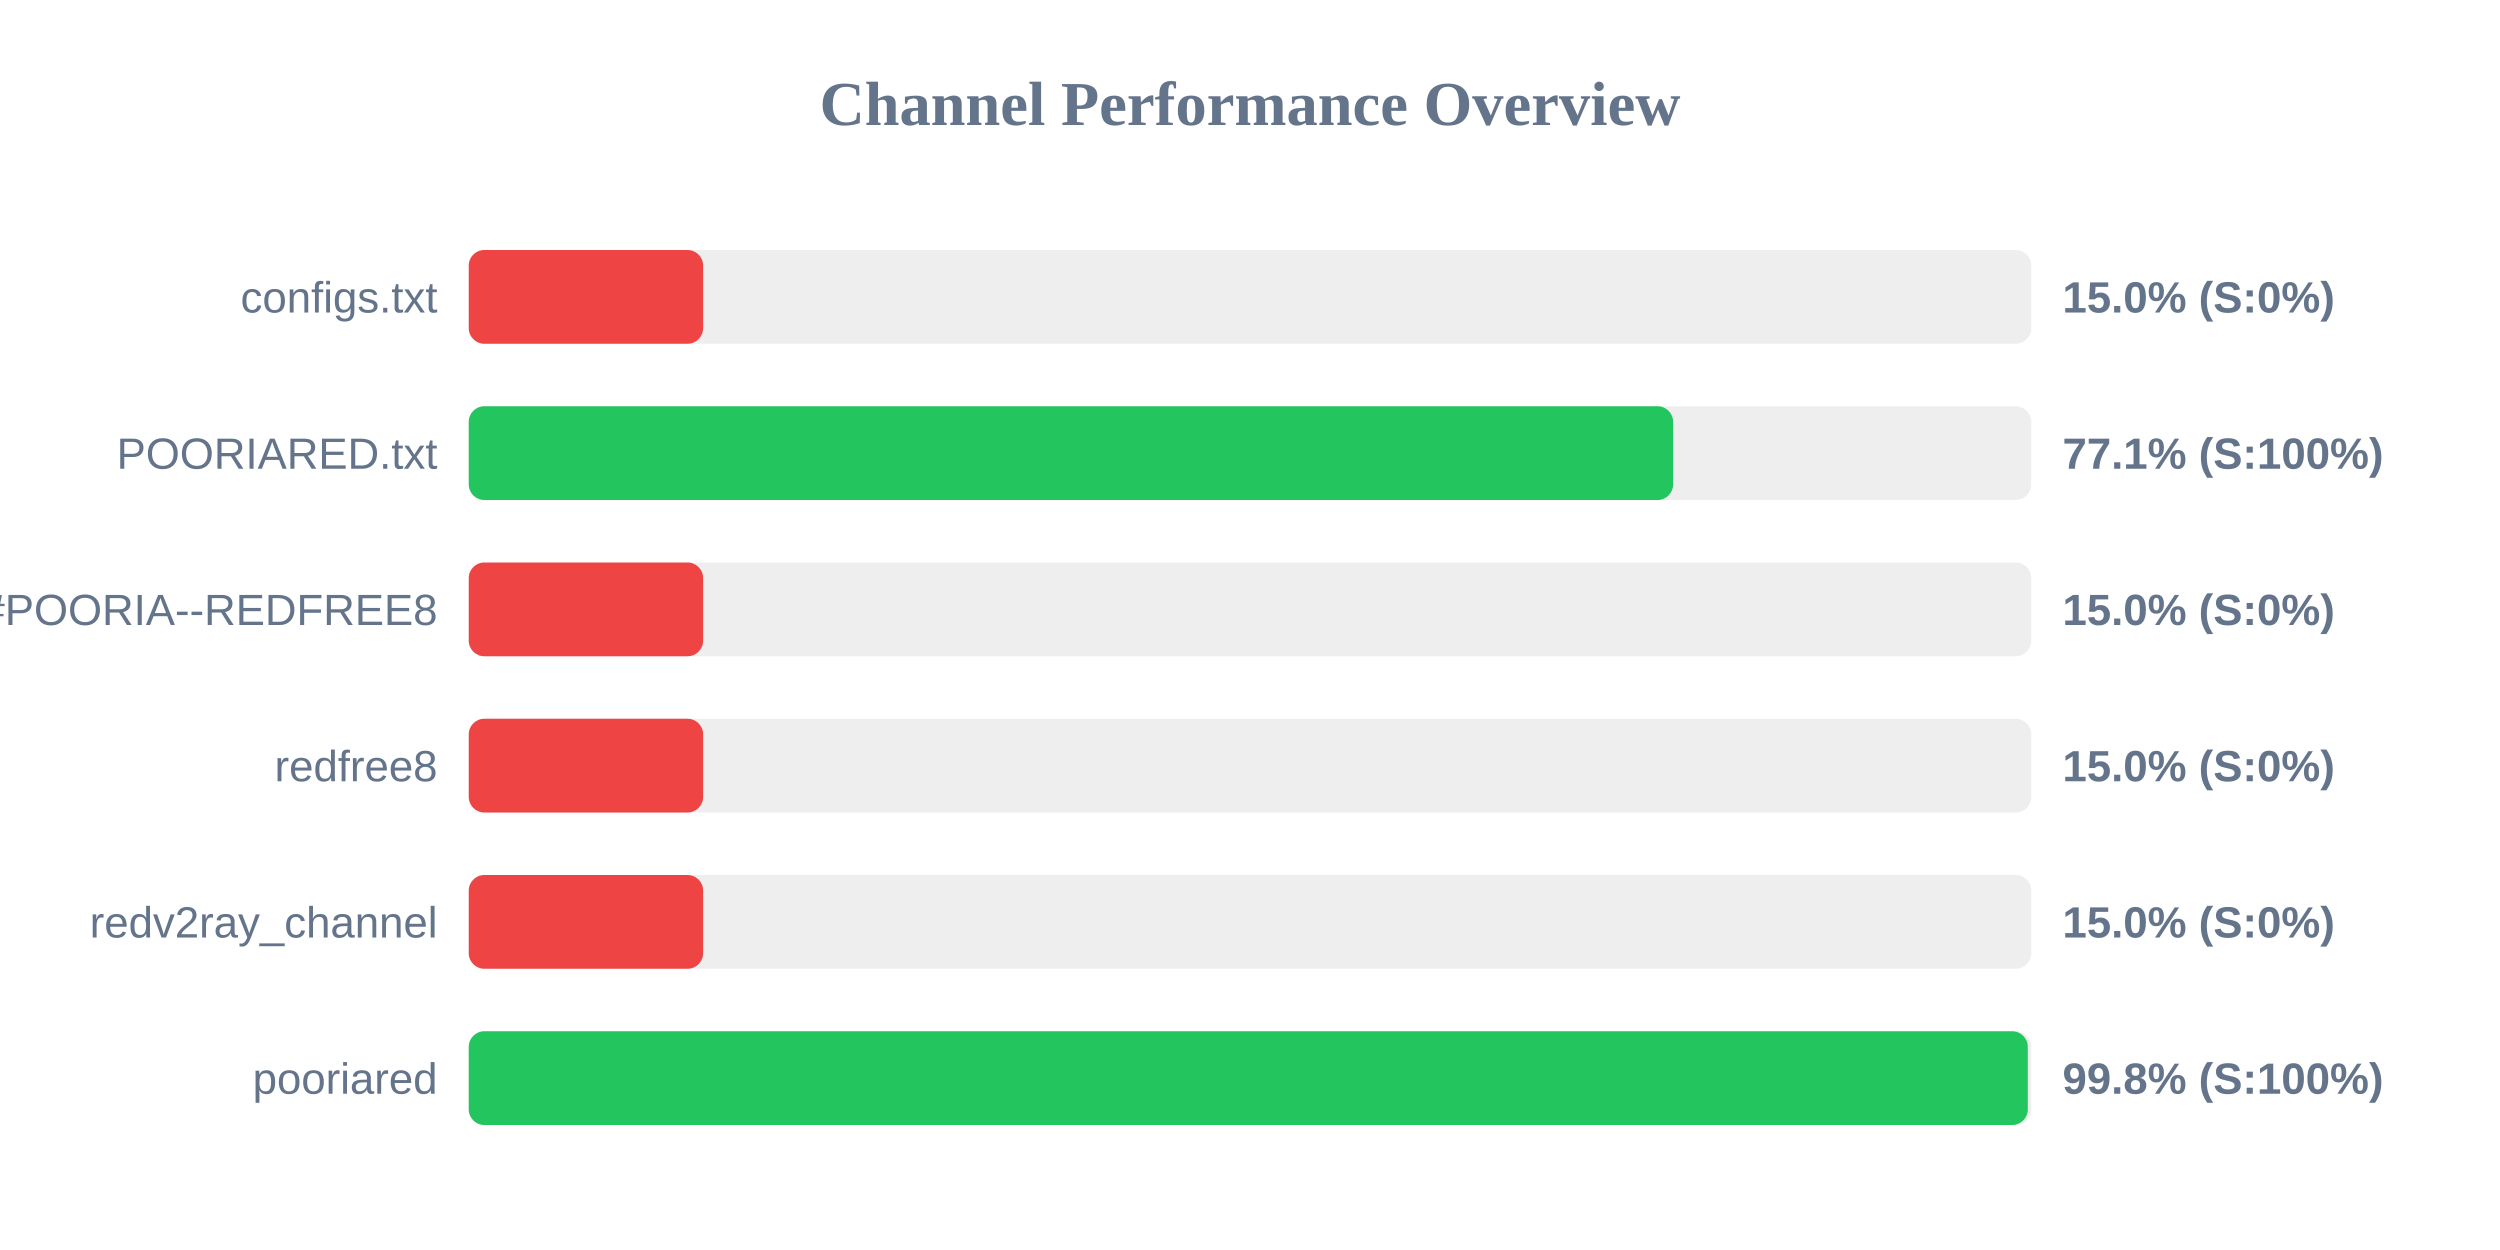
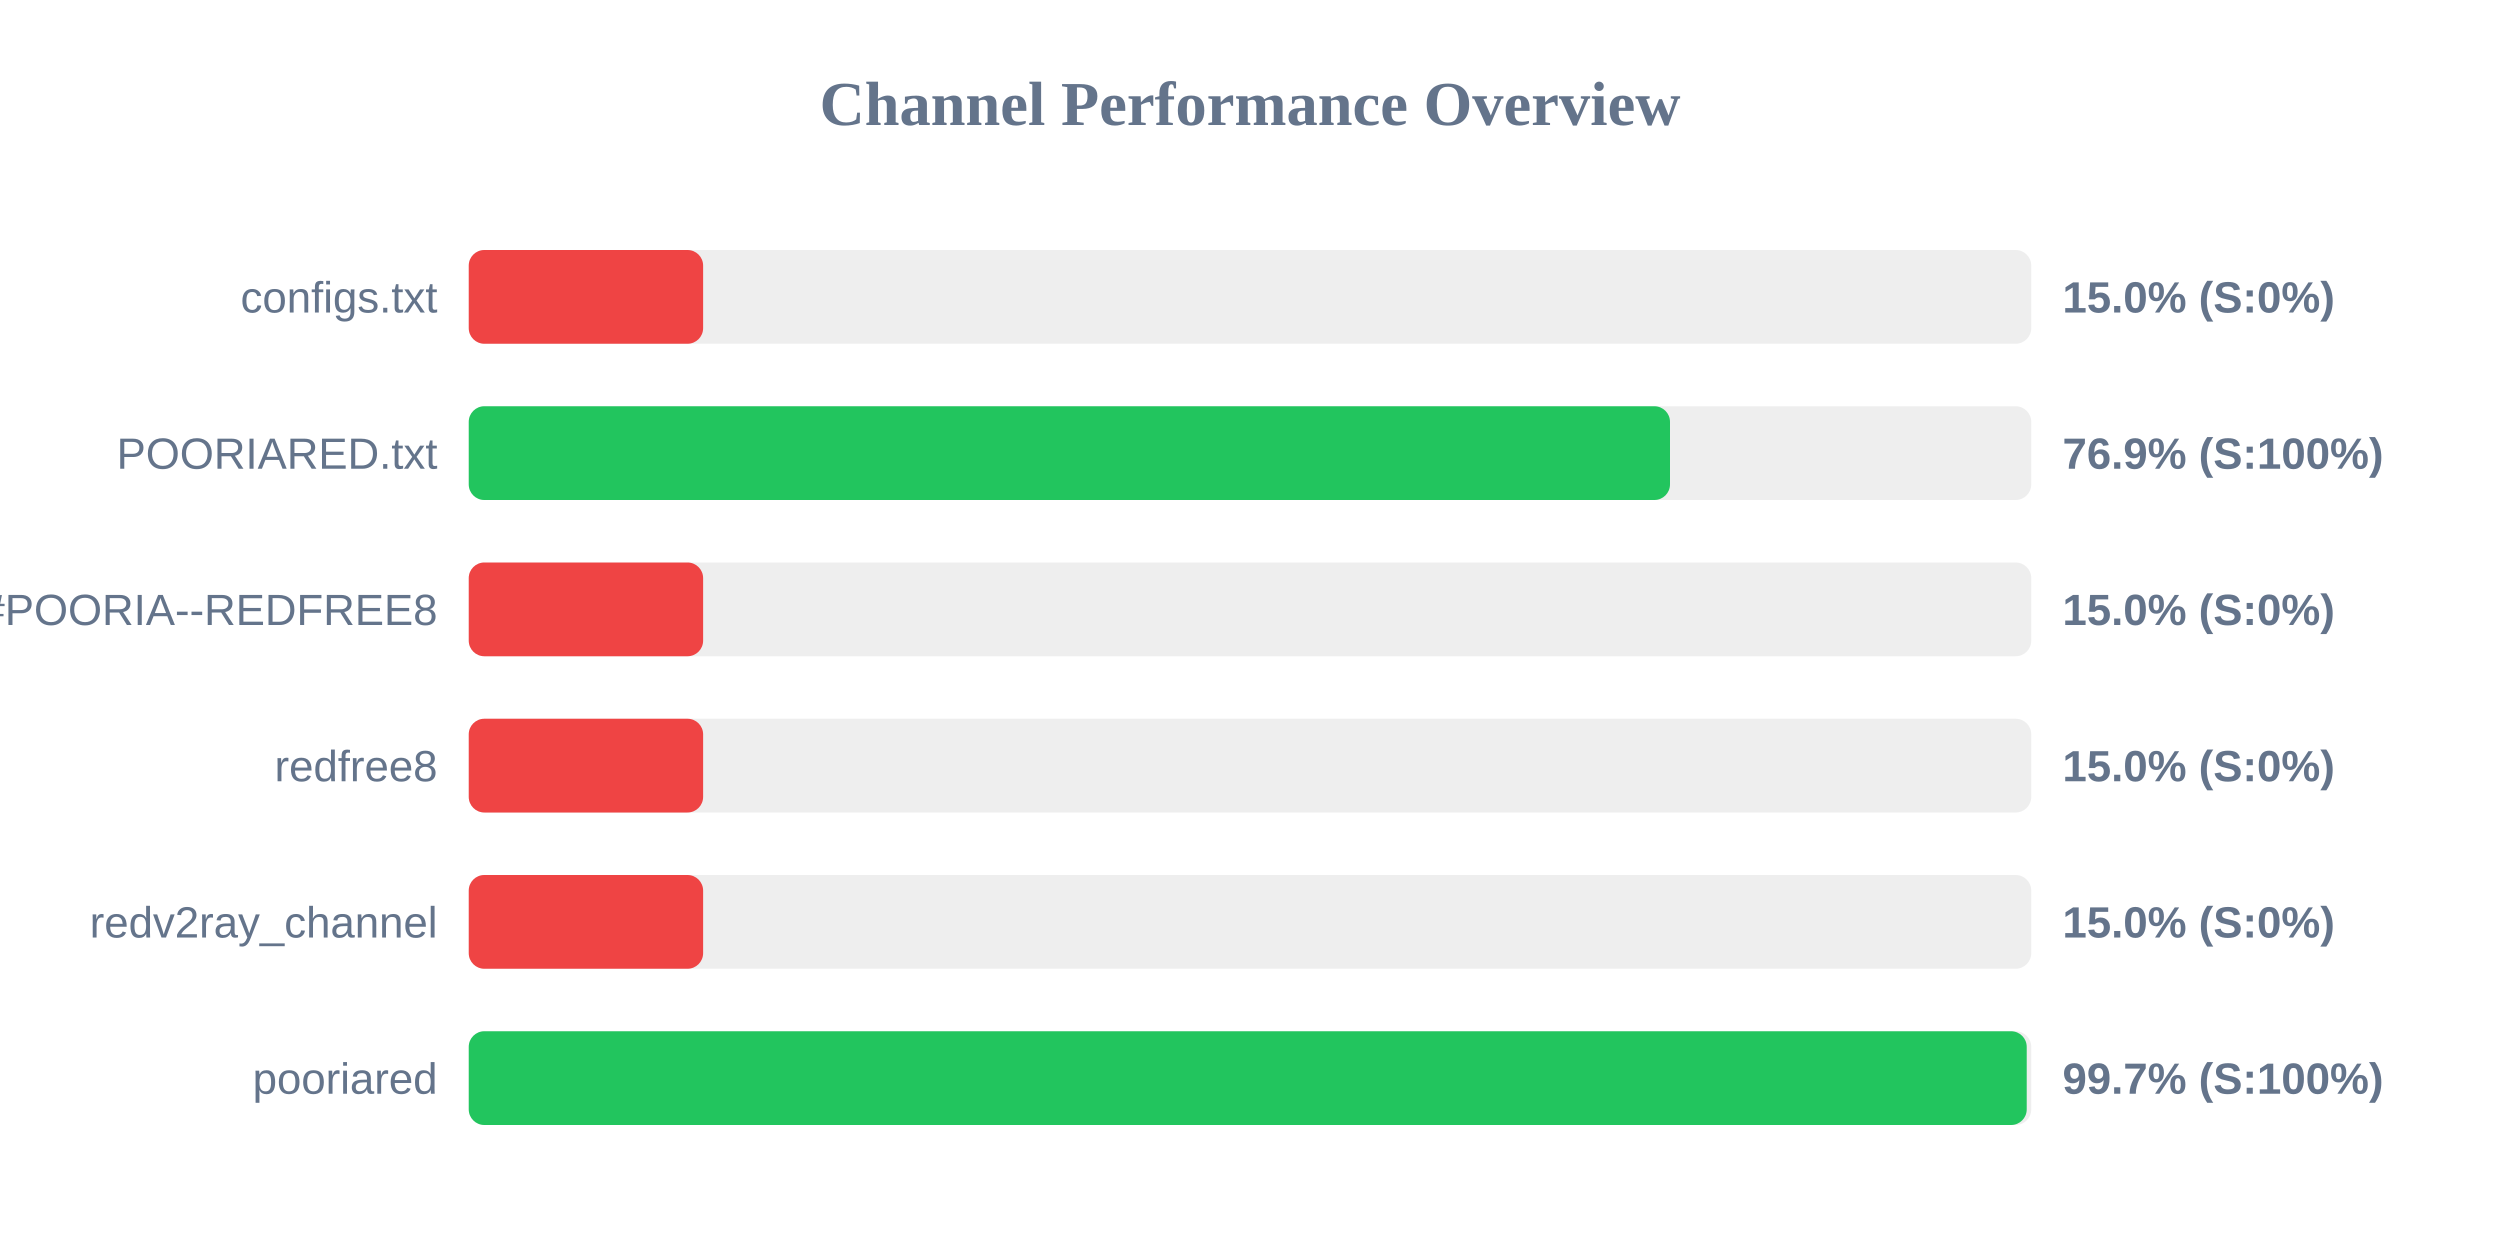
<svg xmlns="http://www.w3.org/2000/svg" width="800" height="400" version="1.1">
  <style>
        .row { font: 14px Arial; fill: #64748b; }
        .score { font: bold 14px Arial; fill: #64748b; }
    </style>
  <text x="400" y="40" text-anchor="middle" font-size="20px" font-weight="bold" fill="#64748b">Channel Performance Overview</text>
  <rect x="150" y="80" width="500" height="30" fill="#eee" rx="5" />
  <rect x="150" y="80" width="75.0" height="30" fill="#ef4444" rx="5" />
  <text x="140" y="100" text-anchor="end" class="row">configs.txt</text>
  <text x="660" y="100" text-anchor="start" class="score">15.0% (S:0%)</text>
  <rect x="150" y="130" width="500" height="30" fill="#eee" rx="5" />
-   <rect x="150" y="130" width="385.4" height="30" fill="#22c55e" rx="5" />
+   <rect x="150" y="130" width="384.4" height="30" fill="#22c55e" rx="5" />
  <text x="140" y="150" text-anchor="end" class="row">POORIARED.txt</text>
-   <text x="660" y="150" text-anchor="start" class="score">77.1% (S:100%)</text>
+   <text x="660" y="150" text-anchor="start" class="score">76.9% (S:100%)</text>
  <rect x="150" y="180" width="500" height="30" fill="#eee" rx="5" />
  <rect x="150" y="180" width="75.0" height="30" fill="#ef4444" rx="5" />
  <text x="140" y="200" text-anchor="end" class="row">POORIA--REDFREE8.txt#POORIA--REDFREE8</text>
  <text x="660" y="200" text-anchor="start" class="score">15.0% (S:0%)</text>
  <rect x="150" y="230" width="500" height="30" fill="#eee" rx="5" />
  <rect x="150" y="230" width="75.0" height="30" fill="#ef4444" rx="5" />
  <text x="140" y="250" text-anchor="end" class="row">redfree8</text>
  <text x="660" y="250" text-anchor="start" class="score">15.0% (S:0%)</text>
  <rect x="150" y="280" width="500" height="30" fill="#eee" rx="5" />
  <rect x="150" y="280" width="75.0" height="30" fill="#ef4444" rx="5" />
  <text x="140" y="300" text-anchor="end" class="row">redv2ray_channel</text>
  <text x="660" y="300" text-anchor="start" class="score">15.0% (S:0%)</text>
  <rect x="150" y="330" width="500" height="30" fill="#eee" rx="5" />
-   <rect x="150" y="330" width="498.9" height="30" fill="#22c55e" rx="5" />
+   <rect x="150" y="330" width="498.55" height="30" fill="#22c55e" rx="5" />
  <text x="140" y="350" text-anchor="end" class="row">pooriared</text>
-   <text x="660" y="350" text-anchor="start" class="score">99.8% (S:100%)</text>
+   <text x="660" y="350" text-anchor="start" class="score">99.7% (S:100%)</text>
</svg>
